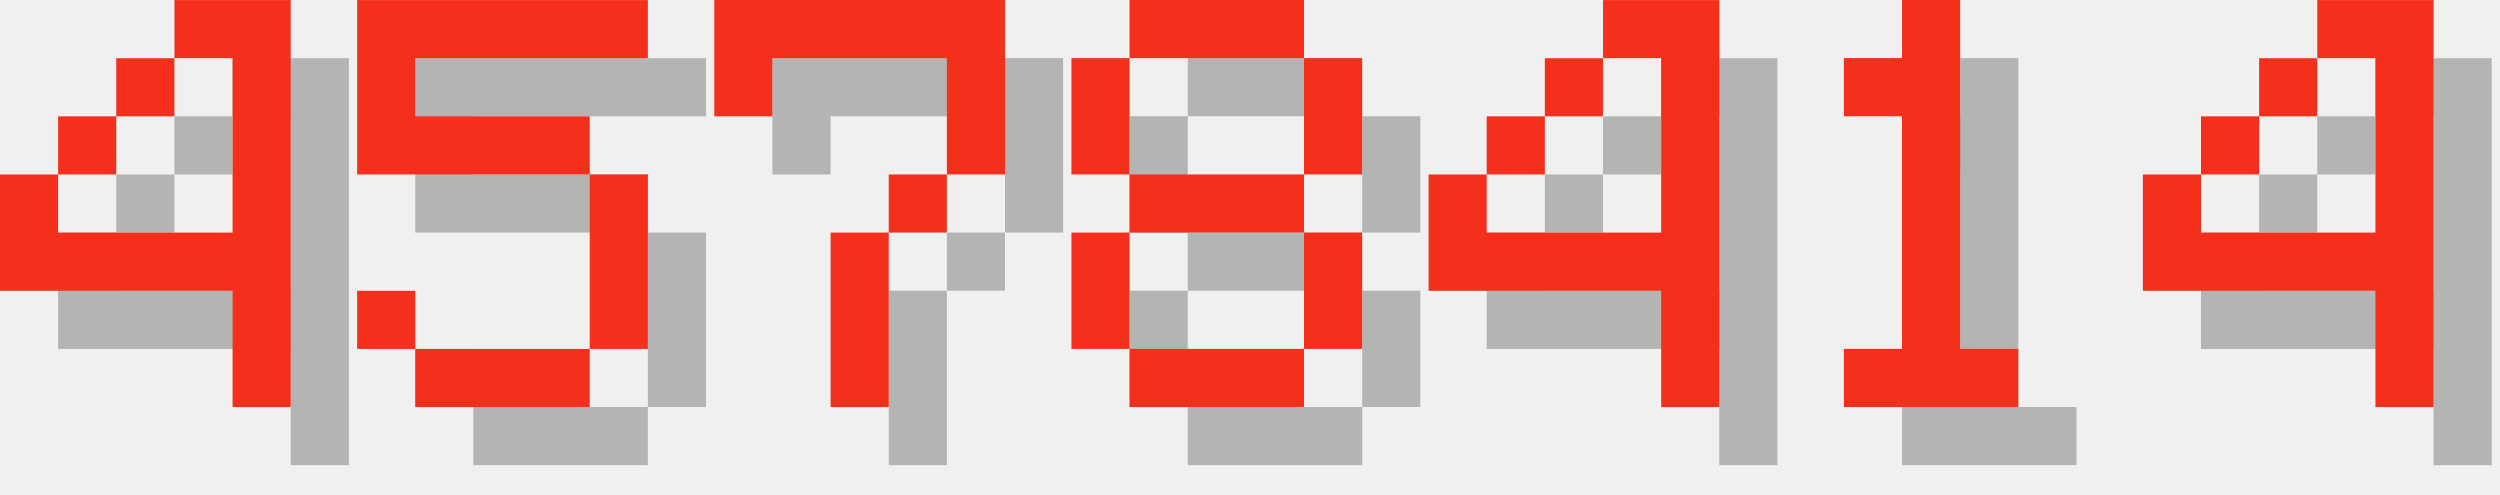
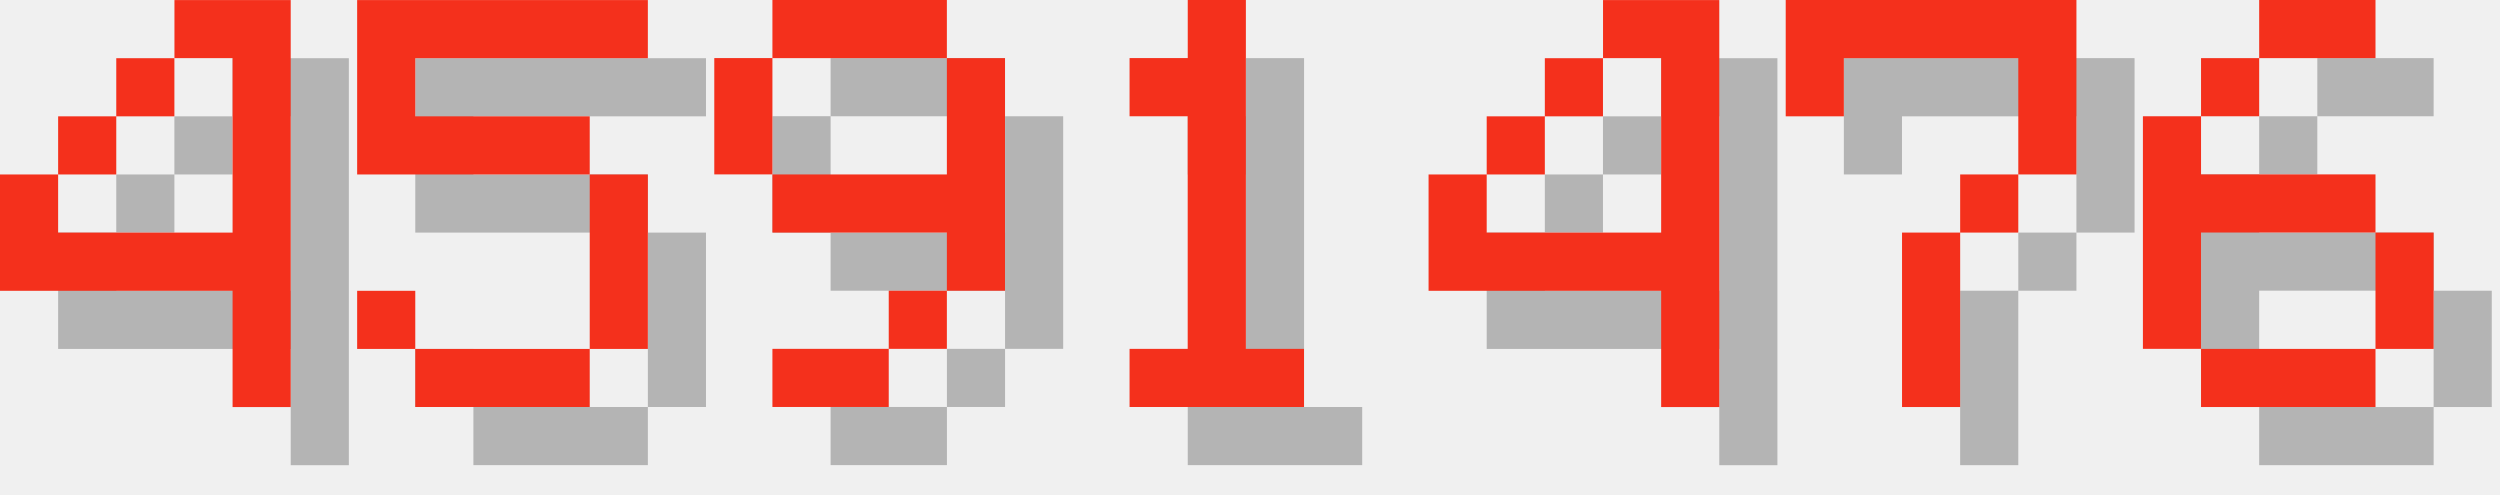
<svg xmlns="http://www.w3.org/2000/svg" version="1.1" width="182.0" height="36">
  <style>
        .text-foreground {
            fill: #F4301C;
        }
        .text-shadow {
            fill: #000000;
            fill-opacity: 0.25;
        }
    </style>
  <g class="digit" id="digit_4" transform="translate(0.0, 0), scale(4)">
    <path id="digit_4_shadow" class="text-shadow" d="m4.233 1.058v1.058h1.058v3.175h-3.175v-1.058h-1.058v2.117h4.233v2.117h1.058v-7.408h-2.117zm-2.117 3.175h1.058v-1.058h-1.058v1.058zm1.058-1.058h1.058v-1.058h-1.058v1.058z" fill-opacity=".5" style="paint-order:stroke fill markers" />
    <path id="digit_4_fg" class="text-foreground" d="m3.175 0v1.058h1.058v3.175h-3.175v-1.058h-1.058v2.117h4.233v2.117h1.058v-7.408h-2.117zm-2.117 3.175h1.058v-1.058h-1.058v1.058zm1.058-1.058h1.058v-1.058h-1.058v1.058z" fill="#fff" style="paint-order:stroke fill markers" />
  </g>
  <g class="digit" id="digit_5" transform="translate(26.0, 0), scale(4)">
    <path id="digit_5_shadow" class="text-shadow" d="m1.058 1.058v3.175h4.233v3.175h-3.175v-1.058h-1.058v1.058h1.058v1.058h3.175v-1.058h1.058v-3.175h-1.058v-1.058h-3.175v-1.058h4.233v-1.058h-5.292z" fill-opacity=".5" style="paint-order:stroke fill markers" />
    <path id="digit_5_fg" class="text-foreground" d="m0 0v3.175h4.233v3.175h-3.175v-1.058h-1.058v1.058h1.058v1.058h3.175v-1.058h1.058v-3.175h-1.058v-1.058h-3.175v-1.058h4.233v-1.058h-5.292z" fill="#fff" style="paint-order:stroke fill markers" />
  </g>
-   <g class="digit" id="digit_7" transform="translate(52.0, 0), scale(4)">
-     <path id="digit_7_shadow" class="text-shadow" d="m1.058 1.058 2e-6 2.117h1.058v-1.058h3.175v1.058l2e-7 1.058h-1.058v1.058h-1.058l4e-7 3.175 1.058 1e-7v-3.175h1.058v-1.058h1.058l5e-7 -1.058v-2.117z" fill-opacity=".5" style="paint-order:stroke fill markers" />
-     <path id="digit_7_fg" class="text-foreground" d="m0 0 2e-6 2.117h1.058v-1.058h3.175v1.058l2e-7 1.058h-1.058v1.058h-1.058l4e-7 3.175 1.058 1e-7v-3.175h1.058v-1.058h1.058l5e-7 -1.058v-2.117z" fill="#fff" style="paint-order:stroke fill markers" />
+   <g class="digit" id="digit_9" transform="translate(52.0, 0), scale(4)">
+     <path id="digit_9_shadow" class="text-shadow" d="m2.117 1.058v1.058h3.175v-1.058h-3.175zm3.175 1.058v2.117h-3.175v1.058h3.175v1.058h1.058v-4.233h-1.058zm0 4.233h-1.058v1.058h1.058v-1.058zm-1.058 1.058h-2.117v1.058h2.117v-1.058zm-2.117-3.175v-2.117h-1.058v2.117h1.058z" fill-opacity=".5" style="paint-order:stroke fill markers" />
+     <path id="digit_9_fg" class="text-foreground" d="m1.058 0v1.058h3.175v-1.058h-3.175zm3.175 1.058v2.117h-3.175v1.058h3.175v1.058h1.058v-4.233h-1.058zm0 4.233h-1.058v1.058h1.058v-1.058zm-1.058 1.058h-2.117v1.058h2.117v-1.058zm-2.117-3.175v-2.117h-1.058v2.117h1.058z" fill="#fff" style="paint-order:stroke fill markers" />
  </g>
-   <g class="digit" id="digit_8" transform="translate(78.0, 0), scale(4)">
-     <path id="digit_8_shadow" class="text-shadow" d="m2.117 1.058v1.058h3.175v-1.058h-3.175zm3.175 1.058v2.117h1.058v-2.117h-1.058zm0 2.117h-3.175v1.058h3.175v-1.058zm0 1.058v2.117h1.058v-2.117h-1.058zm0 2.117h-3.175v1.058h3.175v-1.058zm-3.175 0v-2.117h-1.058v2.117h1.058zm0-3.175v-2.117h-1.058v2.117h1.058z" fill-opacity=".5" style="paint-order:stroke fill markers" />
-     <path id="digit_8_fg" class="text-foreground" d="m1.058 0v1.058h3.175v-1.058h-3.175zm3.175 1.058v2.117h1.058v-2.117h-1.058zm0 2.117h-3.175v1.058h3.175v-1.058zm0 1.058v2.117h1.058v-2.117h-1.058zm0 2.117h-3.175v1.058h3.175v-1.058zm-3.175 0v-2.117h-1.058v2.117h1.058zm0-3.175v-2.117h-1.058v2.117h1.058z" fill="#fff" style="paint-order:stroke fill markers" />
+   <g class="digit" id="digit_1" transform="translate(78.0, 0), scale(4)">
+     <path id="digit_1_shadow" class="text-shadow" d="m2.117 2.117v1.058h1.058v4.233h-1.058v1.058h3.175v-1.058h-1.058v-6.35h-1.058v1.058h-1.058z" fill-opacity=".5" style="paint-order:stroke fill markers" />
+     <path id="digit_1_fg" class="text-foreground" d="m1.058 1.058v1.058h1.058v4.233h-1.058v1.058h3.175v-1.058h-1.058v-6.35h-1.058v1.058h-1.058z" fill="#fff" style="paint-order:stroke fill markers" />
  </g>
  <g class="digit" id="digit_4" transform="translate(104.0, 0), scale(4)">
    <path id="digit_4_shadow" class="text-shadow" d="m4.233 1.058v1.058h1.058v3.175h-3.175v-1.058h-1.058v2.117h4.233v2.117h1.058v-7.408h-2.117zm-2.117 3.175h1.058v-1.058h-1.058v1.058zm1.058-1.058h1.058v-1.058h-1.058v1.058z" fill-opacity=".5" style="paint-order:stroke fill markers" />
    <path id="digit_4_fg" class="text-foreground" d="m3.175 0v1.058h1.058v3.175h-3.175v-1.058h-1.058v2.117h4.233v2.117h1.058v-7.408h-2.117zm-2.117 3.175h1.058v-1.058h-1.058v1.058zm1.058-1.058h1.058v-1.058h-1.058v1.058z" fill="#fff" style="paint-order:stroke fill markers" />
  </g>
-   <g class="digit" id="digit_1" transform="translate(130.0, 0), scale(4)">
-     <path id="digit_1_shadow" class="text-shadow" d="m2.117 2.117v1.058h1.058v4.233h-1.058v1.058h3.175v-1.058h-1.058v-6.35h-1.058v1.058h-1.058z" fill-opacity=".5" style="paint-order:stroke fill markers" />
-     <path id="digit_1_fg" class="text-foreground" d="m1.058 1.058v1.058h1.058v4.233h-1.058v1.058h3.175v-1.058h-1.058v-6.35h-1.058v1.058h-1.058z" fill="#fff" style="paint-order:stroke fill markers" />
+   <g class="digit" id="digit_7" transform="translate(130.0, 0), scale(4)">
+     <path id="digit_7_shadow" class="text-shadow" d="m1.058 1.058 2e-6 2.117h1.058v-1.058h3.175v1.058l2e-7 1.058h-1.058v1.058h-1.058l4e-7 3.175 1.058 1e-7v-3.175h1.058v-1.058h1.058l5e-7 -1.058v-2.117z" fill-opacity=".5" style="paint-order:stroke fill markers" />
+     <path id="digit_7_fg" class="text-foreground" d="m0 0 2e-6 2.117h1.058v-1.058h3.175v1.058l2e-7 1.058h-1.058v1.058h-1.058l4e-7 3.175 1.058 1e-7v-3.175h1.058v-1.058h1.058l5e-7 -1.058v-2.117z" fill="#fff" style="paint-order:stroke fill markers" />
  </g>
-   <g class="digit" id="digit_4" transform="translate(156.0, 0), scale(4)">
-     <path id="digit_4_shadow" class="text-shadow" d="m4.233 1.058v1.058h1.058v3.175h-3.175v-1.058h-1.058v2.117h4.233v2.117h1.058v-7.408h-2.117zm-2.117 3.175h1.058v-1.058h-1.058v1.058zm1.058-1.058h1.058v-1.058h-1.058v1.058z" fill-opacity=".5" style="paint-order:stroke fill markers" />
-     <path id="digit_4_fg" class="text-foreground" d="m3.175 0v1.058h1.058v3.175h-3.175v-1.058h-1.058v2.117h4.233v2.117h1.058v-7.408h-2.117zm-2.117 3.175h1.058v-1.058h-1.058v1.058zm1.058-1.058h1.058v-1.058h-1.058v1.058z" fill="#fff" style="paint-order:stroke fill markers" />
+   <g class="digit" id="digit_6" transform="translate(156.0, 0), scale(4)">
+     <path id="digit_6_shadow" class="text-shadow" d="m3.175 1.058v1.058h2.117v-1.058h-2.117zm0 1.058h-1.058v1.058h1.058v-1.058zm-1.058 1.058h-1.058v4.233h1.058v-2.117h3.175v-1.058h-3.175v-1.058zm3.175 2.117v2.117h1.058v-2.117h-1.058zm0 2.117h-3.175v1.058h3.175v-1.058z" fill-opacity=".5" style="paint-order:stroke fill markers" />
+     <path id="digit_6_fg" class="text-foreground" d="m2.117 0v1.058h2.117v-1.058h-2.117zm0 1.058h-1.058v1.058h1.058v-1.058zm-1.058 1.058h-1.058v4.233h1.058v-2.117h3.175v-1.058h-3.175v-1.058zm3.175 2.117v2.117h1.058v-2.117h-1.058zm0 2.117h-3.175v1.058h3.175v-1.058z" fill="#fff" style="paint-order:stroke fill markers" />
  </g>
</svg>
